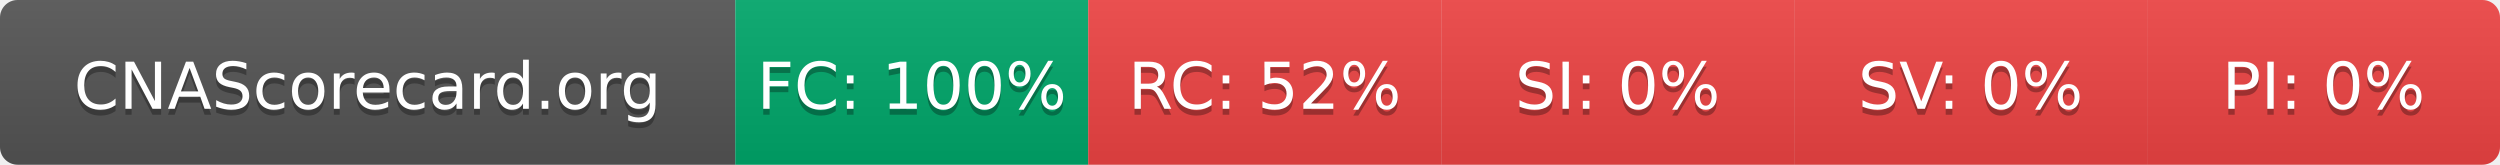
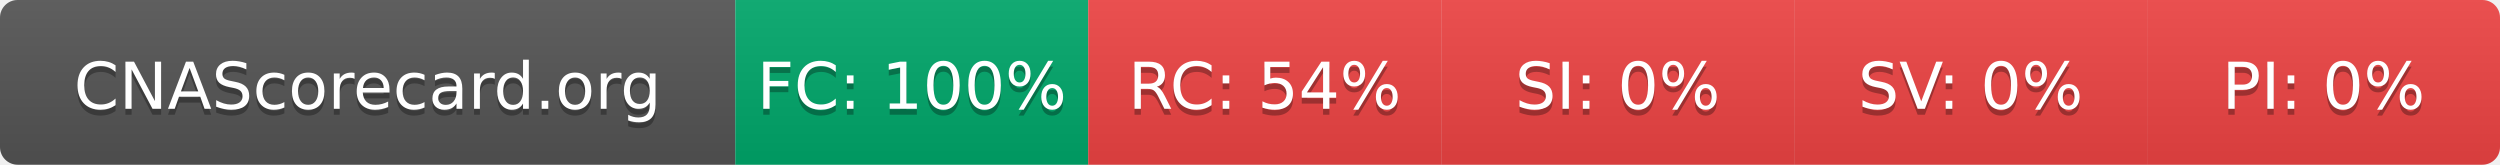
- <svg xmlns="http://www.w3.org/2000/svg" width="425" height="28" role="img" aria-label="CNAScorecard.org: FC:100% RC:52% SI:0% SV:0% PI:0%">
+ <svg xmlns="http://www.w3.org/2000/svg" width="425" height="28" role="img" aria-label="CNAScorecard.org: FC:100% RC:54% SI:0% SV:0% PI:0%">
  <linearGradient id="s" x2="0" y2="100%">
    <stop offset="0" stop-color="#bbb" stop-opacity=".1" />
    <stop offset="1" stop-opacity=".1" />
  </linearGradient>
  <clipPath id="r">
    <rect width="425" height="28" rx="3" fill="#fff" />
  </clipPath>
  <g clip-path="url(#r)">
    <rect width="125" height="28" fill="#555" />
    <rect x="125" width="60" height="28" fill="#00A86B" />
    <rect x="185" width="60" height="28" fill="#EF4444" />
    <rect x="245" width="60" height="28" fill="#EF4444" />
    <rect x="305" width="60" height="28" fill="#EF4444" />
    <rect x="365" width="60" height="28" fill="#EF4444" />
    <rect width="425" height="28" fill="url(#s)" />
  </g>
  <g fill="#fff" text-anchor="middle" font-family="Verdana,Geneva,DejaVu Sans,sans-serif" text-rendering="geometricPrecision" font-size="110">
    <text aria-hidden="true" x="625" y="195" fill="#010101" fill-opacity=".3" transform="scale(.1)" textLength="1050">CNAScorecard.org</text>
    <text x="625" y="185" transform="scale(.1)" fill="#fff" textLength="1050">CNAScorecard.org</text>
    <text aria-hidden="true" x="1550" y="195" fill="#010101" fill-opacity=".3" transform="scale(.1)" textLength="440">FC: 100%</text>
    <text x="1550" y="185" transform="scale(.1)" fill="#fff" textLength="440">FC: 100%</text>
-     <text aria-hidden="true" x="2150" y="195" fill="#010101" fill-opacity=".3" transform="scale(.1)" textLength="385">RC: 52%</text>
-     <text x="2150" y="185" transform="scale(.1)" fill="#fff" textLength="385">RC: 52%</text>
+     <text aria-hidden="true" x="2150" y="195" fill="#010101" fill-opacity=".3" transform="scale(.1)" textLength="385">RC: 54%</text>
+     <text x="2150" y="185" transform="scale(.1)" fill="#fff" textLength="385">RC: 54%</text>
    <text aria-hidden="true" x="2750" y="195" fill="#010101" fill-opacity=".3" transform="scale(.1)" textLength="330">SI: 0%</text>
    <text x="2750" y="185" transform="scale(.1)" fill="#fff" textLength="330">SI: 0%</text>
    <text aria-hidden="true" x="3350" y="195" fill="#010101" fill-opacity=".3" transform="scale(.1)" textLength="330">SV: 0%</text>
    <text x="3350" y="185" transform="scale(.1)" fill="#fff" textLength="330">SV: 0%</text>
    <text aria-hidden="true" x="3950" y="195" fill="#010101" fill-opacity=".3" transform="scale(.1)" textLength="330">PI: 0%</text>
    <text x="3950" y="185" transform="scale(.1)" fill="#fff" textLength="330">PI: 0%</text>
  </g>
</svg>
